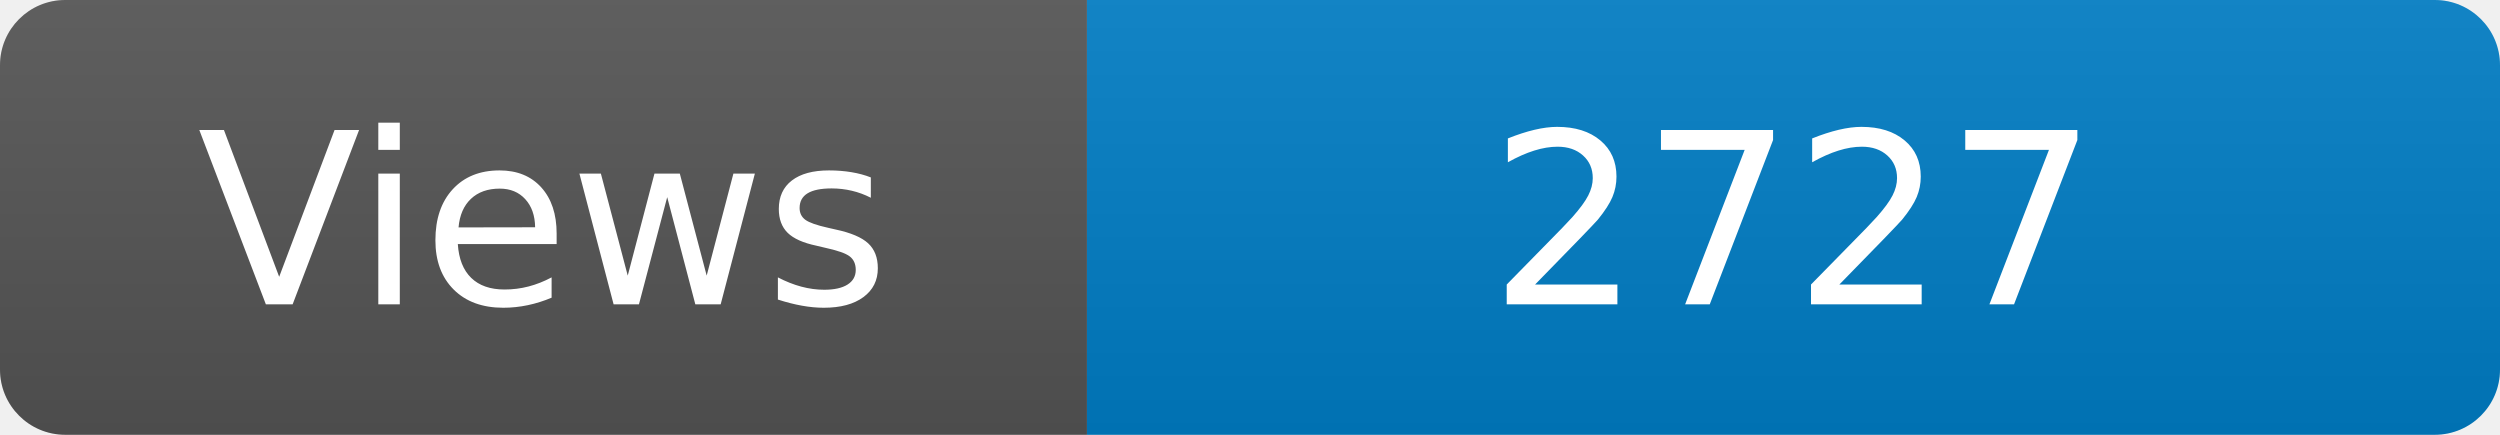
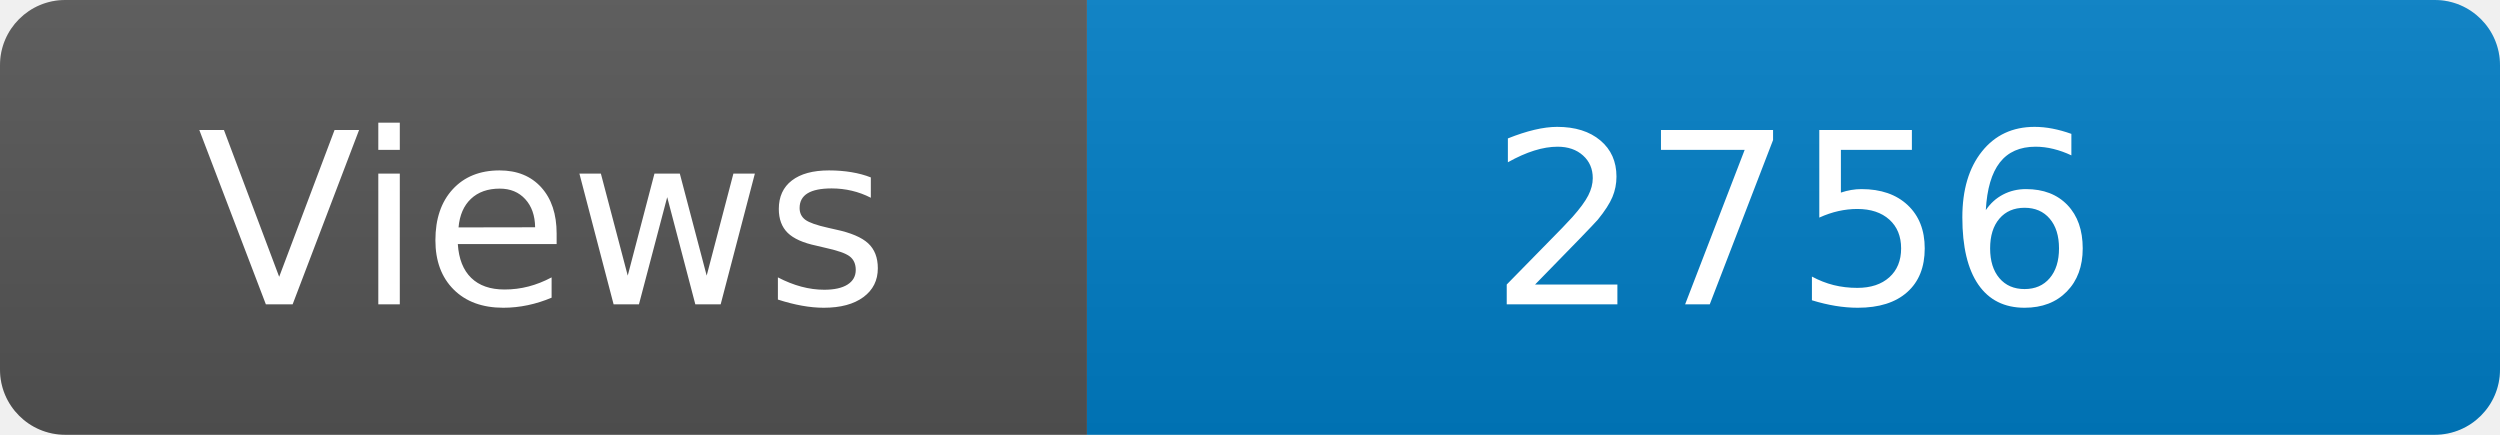
<svg xmlns="http://www.w3.org/2000/svg" width="115" height="20" role="img" aria-label="Maintained?: yes">
  <linearGradient id="s" x2="0" y2="100%">
    <stop offset="0" stop-color="#bbb" stop-opacity=".1" />
    <stop offset="1" stop-opacity=".1" />
  </linearGradient>
  <clipPath id="r">
    <rect width="115" height="20" rx="3" fill="#fff" />
  </clipPath>
  <g clip-path="url(#r)">
    <rect width="50" height="20" fill="#555" />
    <rect x="50" width="160" height="20" fill="#007ec6" />
    <rect width="115" height="20" fill="url(#s)" />
  </g>
  <g fill="#fff" text-anchor="middle" font-family="Verdana,Geneva,DejaVu Sans,sans-serif" font-size="110">
    <text x="250" y="140" transform="scale(.1)" fill="#fff">Views</text>
-     <text x="825" y="140" transform="scale(.1)" fill="#fff">2727</text>
+     <text x="825" y="140" transform="scale(.1)" fill="#fff">2756</text>
  </g>
</svg>
